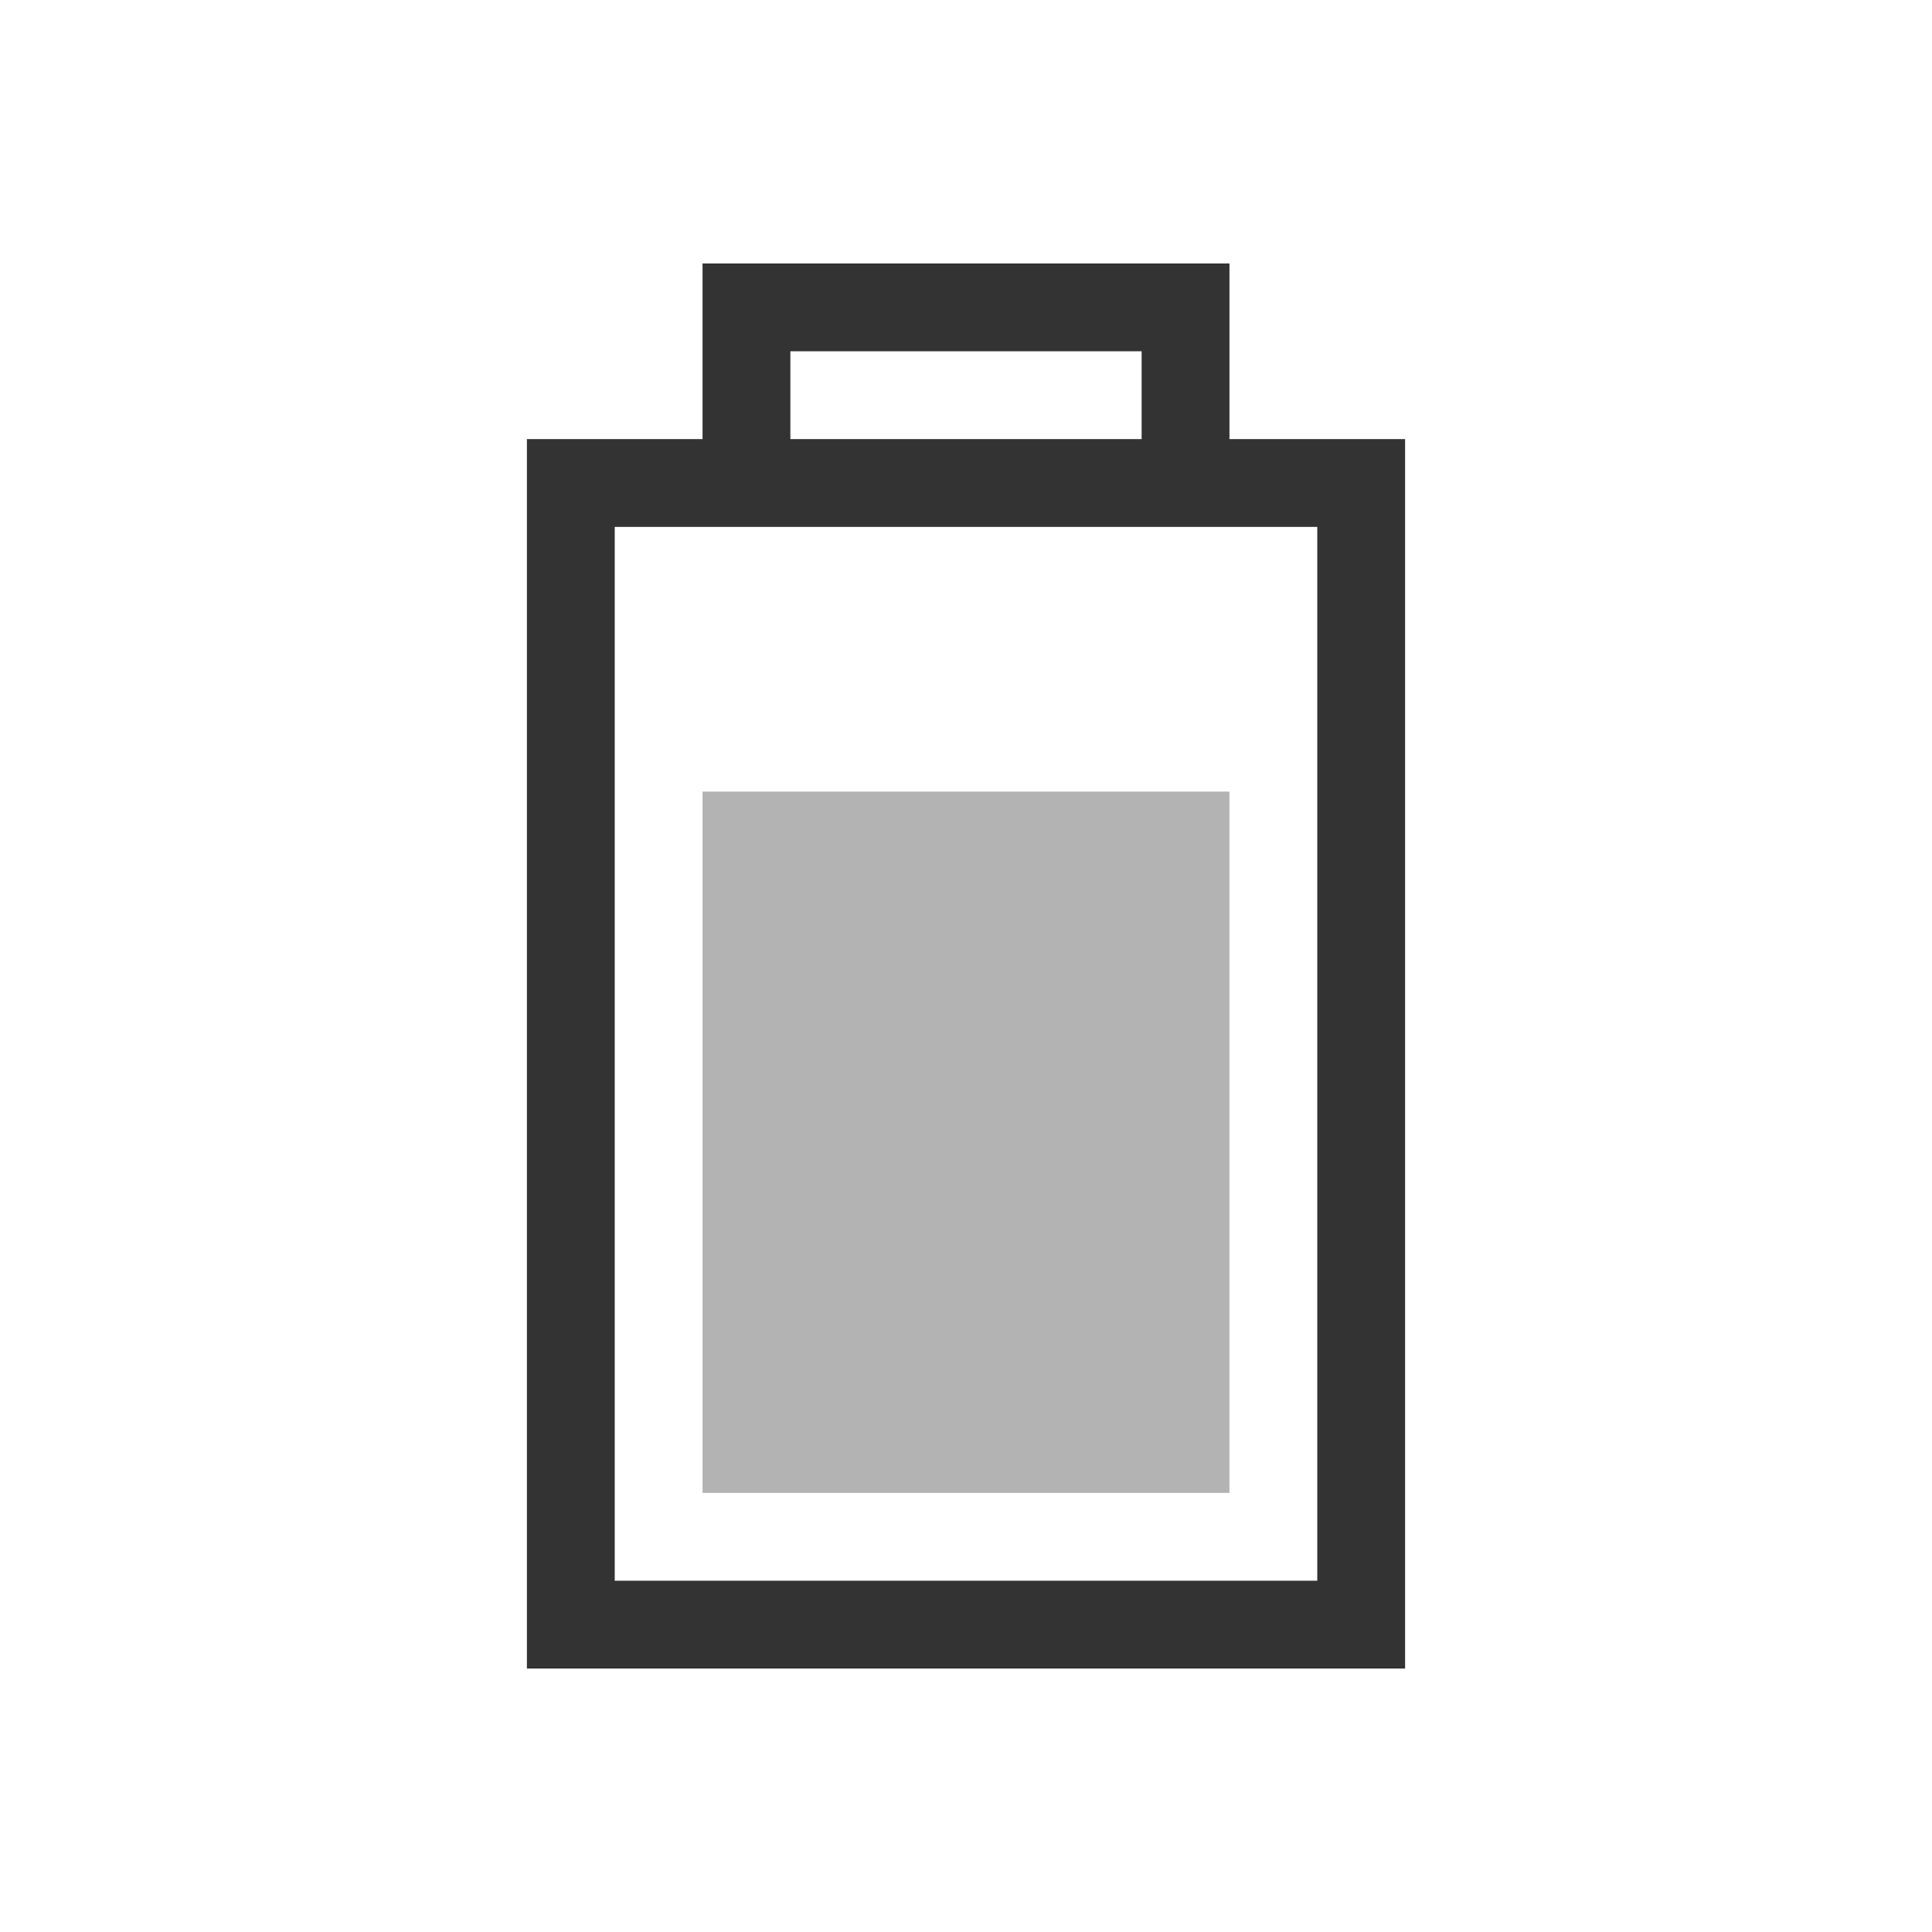
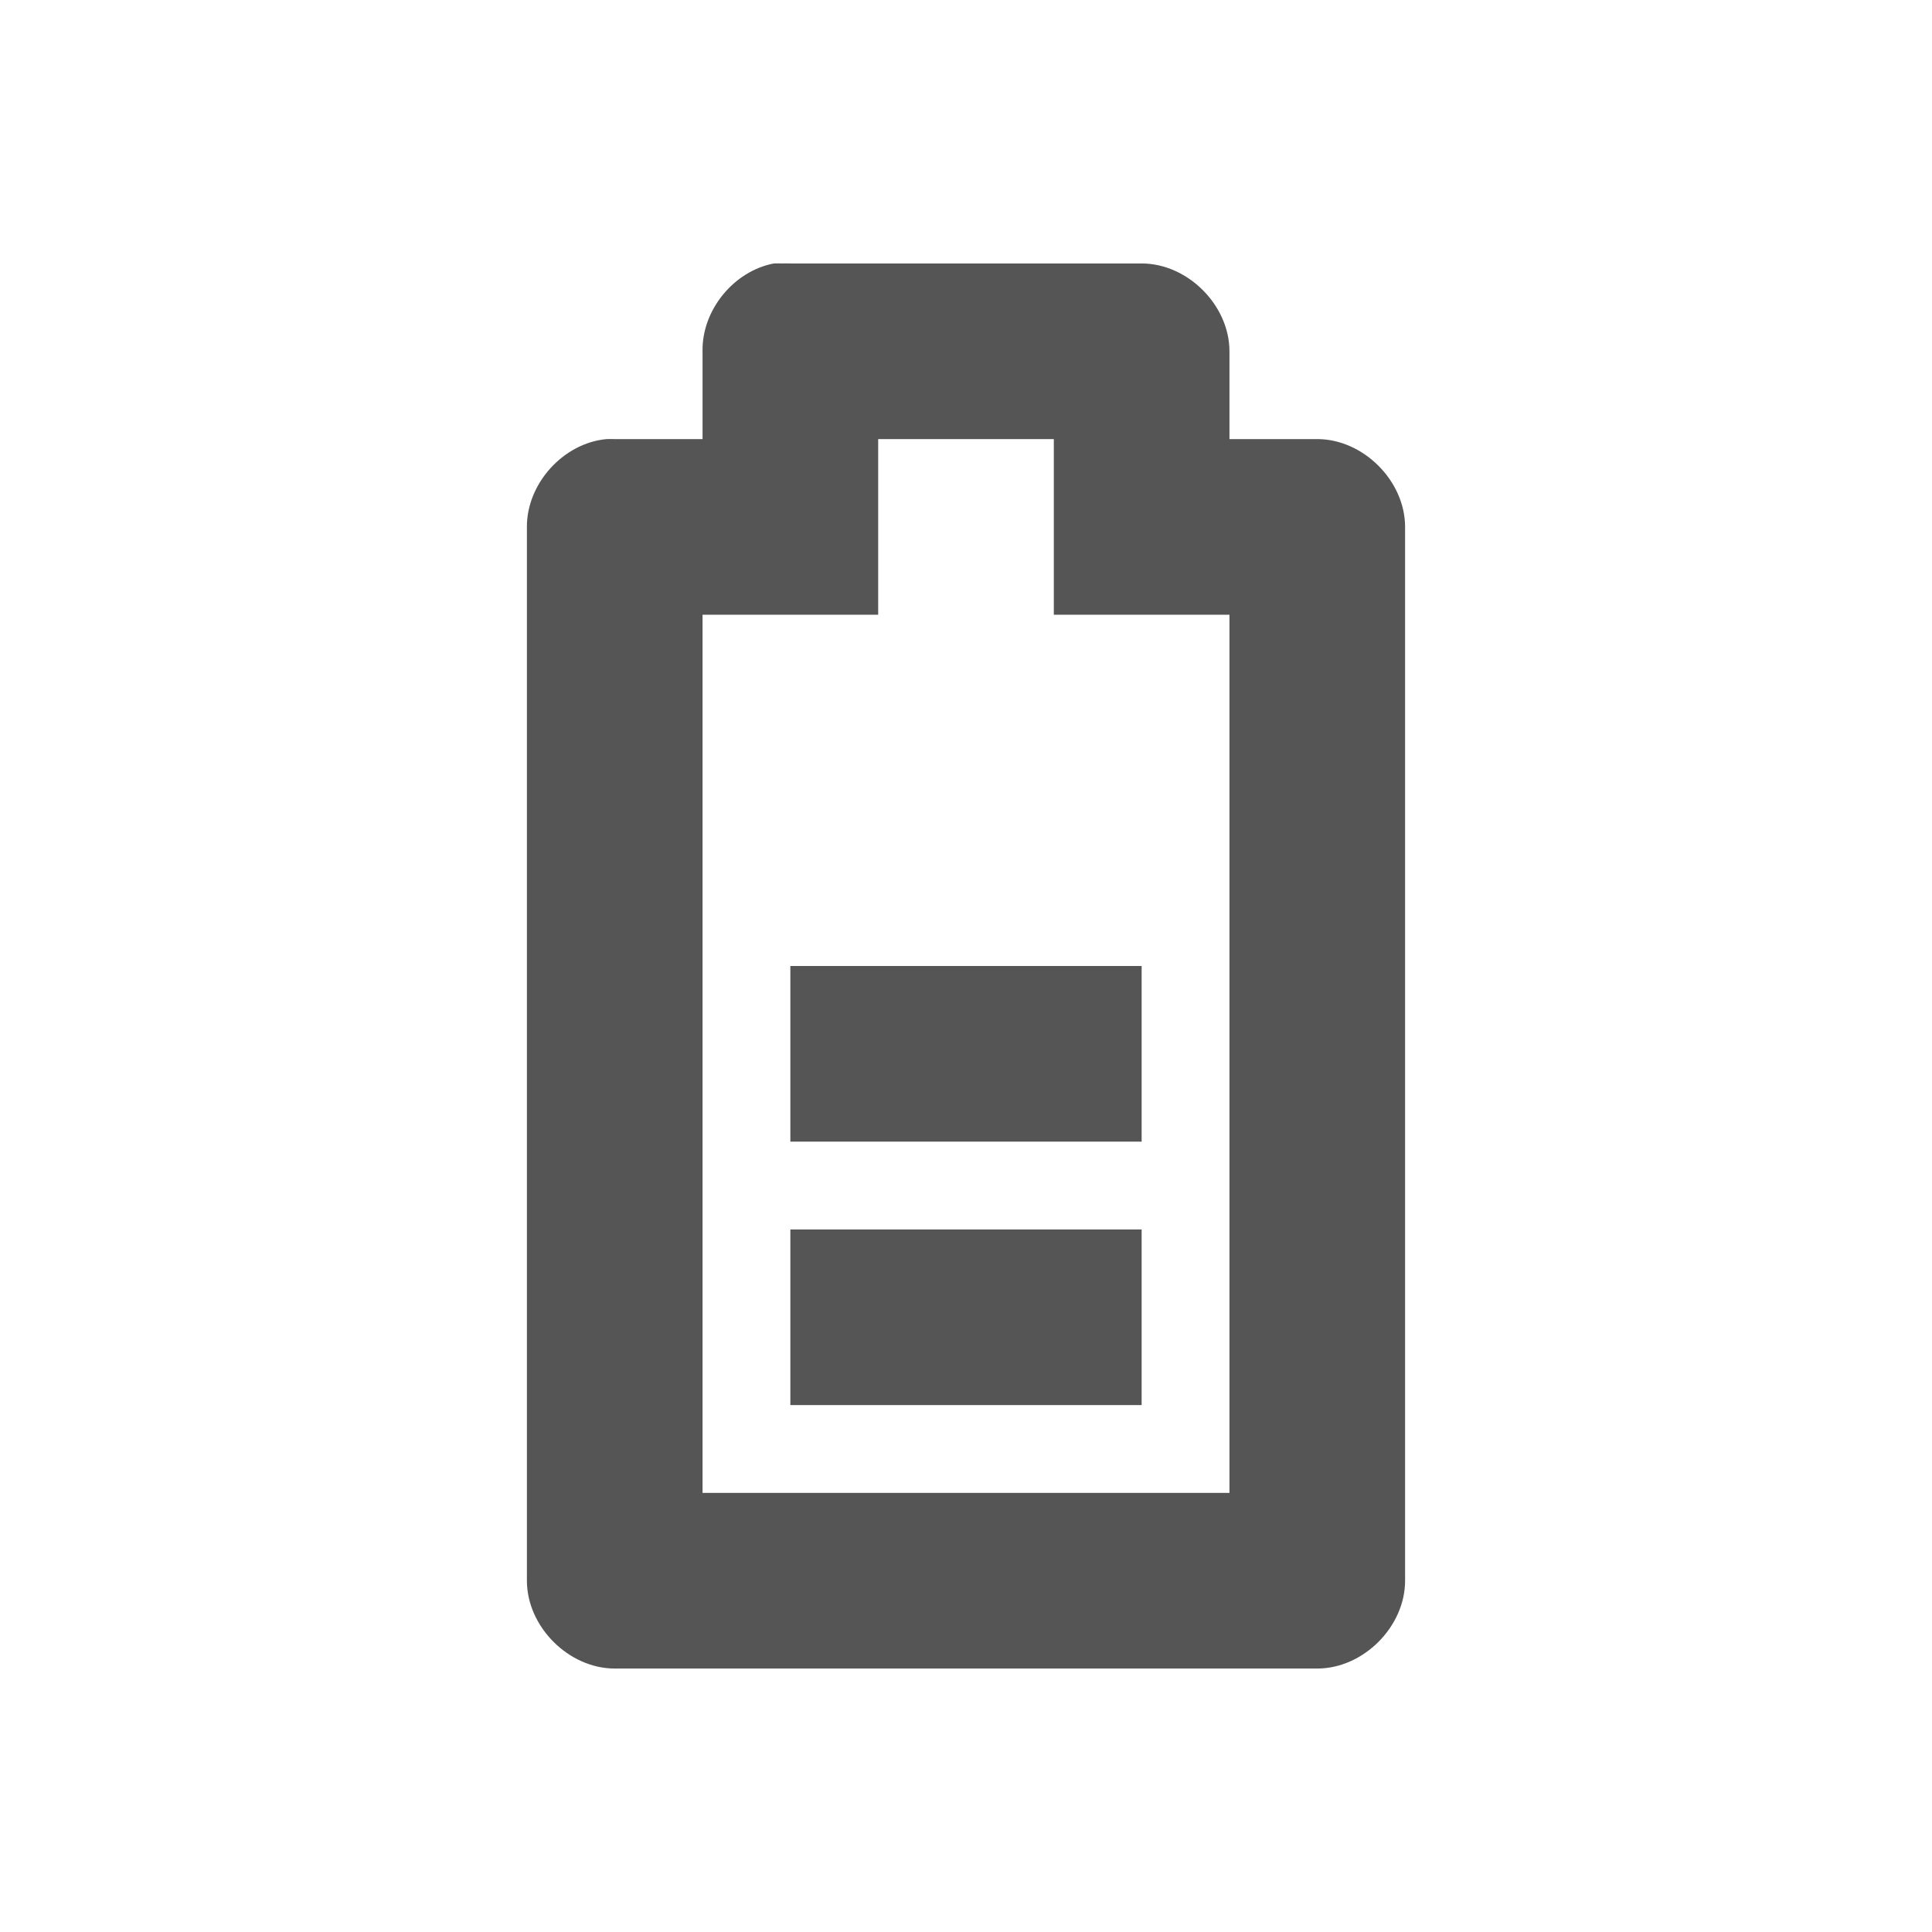
<svg xmlns="http://www.w3.org/2000/svg" id="svg3196" height="22" width="22" version="1.0">
  <defs id="defs8" />
-   <path style="font-size:medium;font-style:normal;font-variant:normal;font-weight:normal;font-stretch:normal;text-indent:0;text-align:start;text-decoration:none;line-height:normal;letter-spacing:normal;word-spacing:normal;text-transform:none;direction:ltr;block-progression:tb;writing-mode:lr-tb;text-anchor:start;baseline-shift:baseline;opacity:0.8;color:#000000;fill:#000000;fill-opacity:1;stroke:none;stroke-width:1;marker:none;visibility:visible;display:inline;overflow:visible;enable-background:accumulate;font-family:Sans;-inkscape-font-specification:Sans" d="M 8,3 8,5 6.5,5 6,5 l 0,0.5 0,13 0,0.5 0.5,0 9,0 0.5,0 0,-0.5 0,-13 L 16,5 15.5,5 14,5 14,3 12.5,3 9.5,3 8,3 z M 9,4 13,4 13,5 9,5 9,4 z M 7,6 15,6 15,18 7,18 7,6 z" id="rect2388" />
-   <path style="opacity:0.3;fill:#000000;fill-opacity:1" d="m 8,17 0,-7.986 6,0 L 14,17 z" id="rect3162" />
+   <g transform="translate(-154,-164)" id="g14069">
+     <path id="rect14006-5" d="m 162.812,167 c -0.458,0.087 -0.821,0.533 -0.812,1 l 0,1 -1,0 c -0.031,-0.001 -0.062,-0.001 -0.094,0 -0.492,0.046 -0.908,0.506 -0.906,1 l 0,12 c 5e-5,0.524 0.476,1 1,1 l 8,0 c 0.524,-5e-5 1,-0.476 1,-1 l 0,-12 c -5e-5,-0.524 -0.476,-1 -1,-1 l -1,0 0,-1 c -5e-5,-0.524 -0.476,-1 -1,-1 l -4,0 c -0.031,-0.001 -0.062,-0.001 -0.094,0 -0.031,-0.001 -0.062,-0.001 -0.094,0 z m -0.812,4 2,0 0,-2 2,0 0,2 2,0 0,10 -6,0 z" style="font-size:medium;font-style:normal;font-variant:normal;font-weight:normal;font-stretch:normal;text-indent:0;text-align:start;text-decoration:none;line-height:normal;letter-spacing:normal;word-spacing:normal;text-transform:none;direction:ltr;block-progression:tb;writing-mode:lr-tb;text-anchor:start;baseline-shift:baseline;color:#000000;fill:#555555;fill-opacity:1;fill-rule:nonzero;stroke:none;stroke-width:2;marker:none;visibility:visible;display:inline;overflow:visible;enable-background:accumulate;font-family:Sans;-inkscape-font-specification:Sans" />
+     <path id="path14019-5" d="m 163,180 0,-2 4,0 0,2 z" style="fill:#555555;fill-opacity:1;stroke:none" />
+     <path id="path14019-5-7" d="m 163,177 0,-2 4,0 0,2 z" style="fill:#555555;fill-opacity:1;stroke:none" />
+   </g>
</svg>
